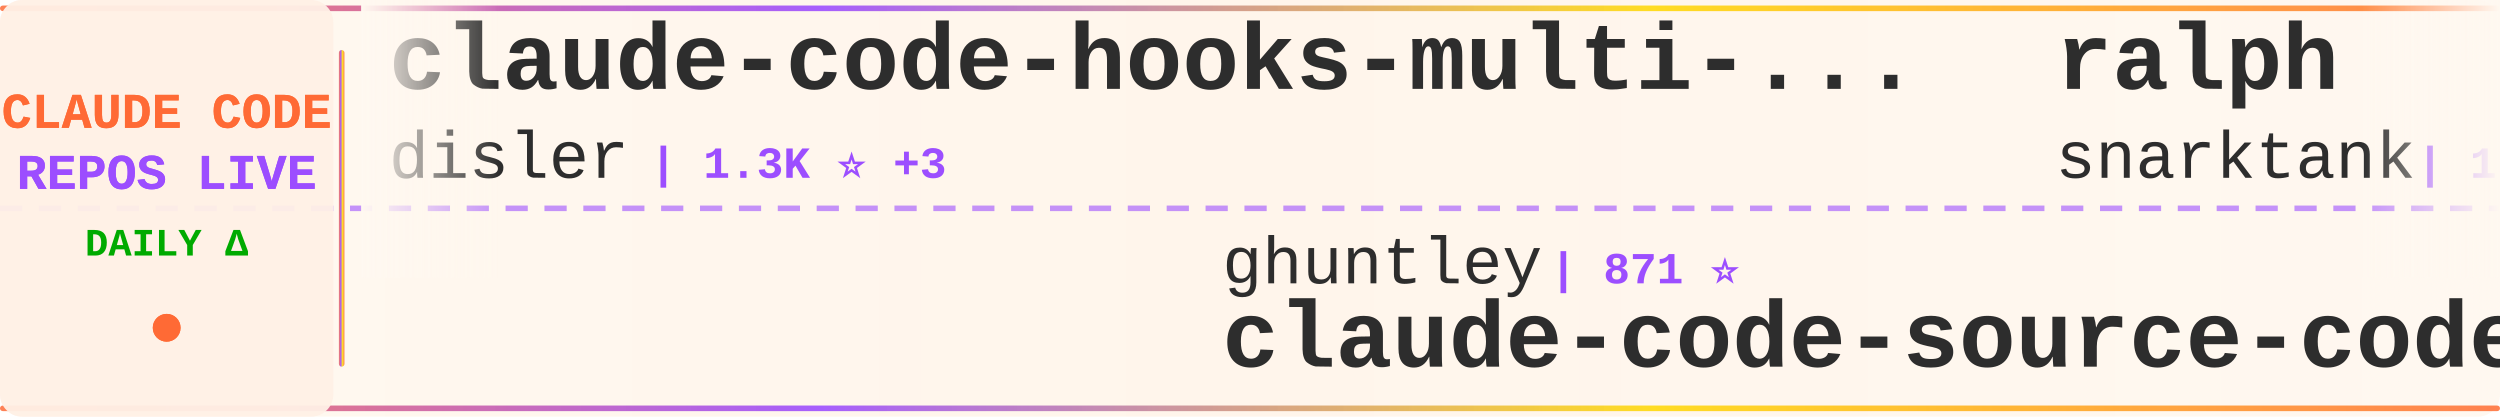
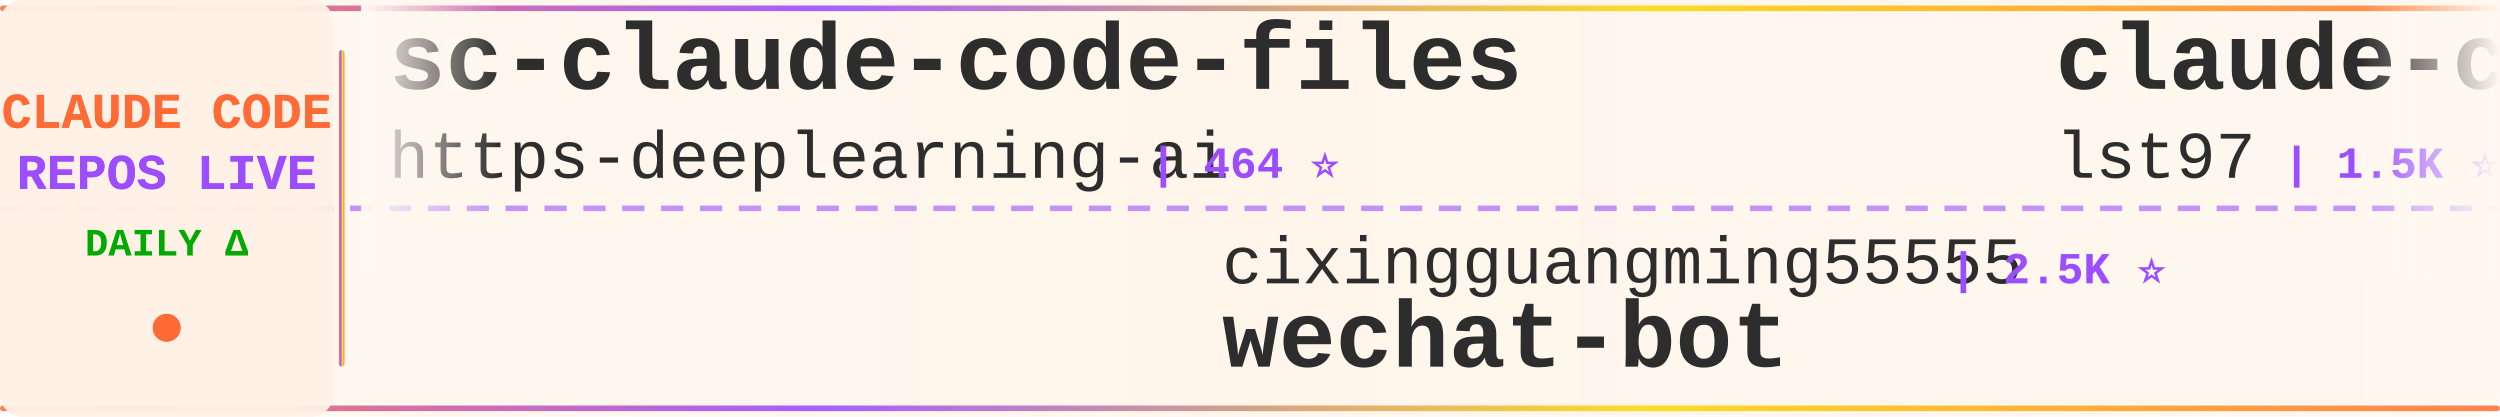
<svg xmlns="http://www.w3.org/2000/svg" width="900" height="150">
  <defs>
    <linearGradient id="tickerBg" x1="0%" y1="0%" x2="100%" y2="0%">
      <stop offset="0%" style="stop-color:#fff8f0;stop-opacity:0.98" />
      <stop offset="50%" style="stop-color:#fff5eb;stop-opacity:1" />
      <stop offset="100%" style="stop-color:#fff8f0;stop-opacity:0.98" />
    </linearGradient>
    <linearGradient id="borderGrad" x1="0%" y1="0%" x2="100%" y2="0%">
      <stop offset="0%" style="stop-color:#FF6B35;stop-opacity:0.85">
        <animate attributeName="stop-opacity" values="0.85;1;0.85" dur="2s" repeatCount="indefinite" />
      </stop>
      <stop offset="33%" style="stop-color:#9C4EFF;stop-opacity:0.9">
        <animate attributeName="stop-opacity" values="0.9;1;0.9" dur="2.2s" repeatCount="indefinite" />
      </stop>
      <stop offset="66%" style="stop-color:#FFD700;stop-opacity:0.85">
        <animate attributeName="stop-opacity" values="0.85;1;0.85" dur="1.8s" repeatCount="indefinite" />
      </stop>
      <stop offset="100%" style="stop-color:#FF6B35;stop-opacity:0.85">
        <animate attributeName="stop-opacity" values="0.85;1;0.85" dur="2s" repeatCount="indefinite" />
      </stop>
    </linearGradient>
    <filter id="textGlow">
      <feGaussianBlur stdDeviation="0.15" result="coloredBlur" />
      <feMerge>
        <feMergeNode in="coloredBlur" />
        <feMergeNode in="SourceGraphic" />
      </feMerge>
    </filter>
    <filter id="metricGlow">
      <feGaussianBlur stdDeviation="0.2" result="coloredBlur" />
      <feMerge>
        <feMergeNode in="coloredBlur" />
        <feMergeNode in="SourceGraphic" />
      </feMerge>
    </filter>
    <linearGradient id="leftFade" x1="0%" y1="0%" x2="100%" y2="0%">
      <stop offset="0%" style="stop-color:#fff8f0;stop-opacity:1" />
      <stop offset="100%" style="stop-color:#fff8f0;stop-opacity:0" />
    </linearGradient>
    <linearGradient id="rightFade" x1="0%" y1="0%" x2="100%" y2="0%">
      <stop offset="0%" style="stop-color:#fff8f0;stop-opacity:0" />
      <stop offset="100%" style="stop-color:#fff8f0;stop-opacity:1" />
    </linearGradient>
  </defs>
  <rect width="900" height="150" fill="url(#tickerBg)" rx="8" />
  <rect x="0" y="2" width="900" height="2" fill="url(#borderGrad)" rx="1" />
  <rect x="0" y="146" width="900" height="2" fill="url(#borderGrad)" rx="1" />
  <line x1="0" y1="75" x2="900" y2="75" stroke="#9C4EFF" stroke-width="2" stroke-dasharray="8 6" opacity="0.6" />
  <rect x="0" y="0" width="120" height="150" fill="#fff0e6" opacity="0.95" rx="8" />
  <text x="60" y="46" font-family="'Courier New', monospace" font-size="18" font-weight="bold" fill="#FF6B35" text-anchor="middle" filter="url(#textGlow)">
    CLAUDE CODE
  </text>
  <text x="60" y="68" font-family="'Courier New', monospace" font-size="18" font-weight="bold" fill="#9C4EFF" text-anchor="middle" filter="url(#textGlow)">
    REPOS LIVE
  </text>
  <text x="60" y="92" font-family="'Courier New', monospace" font-size="14" font-weight="bold" fill="#00aa00" text-anchor="middle">
    DAILY Δ
  </text>
  <circle cx="60" cy="118" r="5" fill="#FF6B35" filter="url(#metricGlow)">
    <animate attributeName="r" values="4;6;4" dur="1.5s" repeatCount="indefinite" />
    <animate attributeName="opacity" values="0.6;1;0.6" dur="1.5s" repeatCount="indefinite" />
  </circle>
  <rect x="122" y="18" width="2" height="114" fill="url(#borderGrad)" rx="1" />
  <clipPath id="tickerClip">
    <rect x="130" y="0" width="770" height="150" />
  </clipPath>
  <g clip-path="url(#tickerClip)">
    <g id="tickerItems">
      <animateTransform attributeName="transform" attributeType="XML" type="translate" from="0 0" to="-3000 0" dur="54s" repeatCount="indefinite" />
      <g transform="translate(0, 0)">
-         <text x="140" y="32" font-family="'Courier New', monospace" font-size="34" font-weight="bold" fill="#2d2d2d">claude-code-hooks-multi-...</text>
-         <text x="140" y="64" font-family="'Courier New', monospace" font-size="24" font-weight="normal" fill="#2d2d2d" opacity="1.0">disler</text>
-         <text x="234" y="64" font-family="'Courier New', monospace" font-size="16" font-weight="bold" fill="#9C4EFF"> | 1.3K ⭐ +3</text>
+         <text x="140" y="32" font-family="'Courier New', monospace" font-size="34" font-weight="bold" fill="#2d2d2d">sc-claude-code-files</text>
+         <text x="140" y="64" font-family="'Courier New', monospace" font-size="24" font-weight="normal" fill="#2d2d2d" opacity="1.0">https-deeplearning-ai</text>
+         <text x="414" y="64" font-family="'Courier New', monospace" font-size="16" font-weight="bold" fill="#9C4EFF"> | 464 ⭐</text>
      </g>
      <g transform="translate(300, 0)">
-         <text x="140" y="102" font-family="'Courier New', monospace" font-size="24" font-weight="normal" fill="#2d2d2d" opacity="1.0">ghuntley</text>
-         <text x="258" y="102" font-family="'Courier New', monospace" font-size="16" font-weight="bold" fill="#9C4EFF"> | 871 ⭐</text>
-         <text x="140" y="132" font-family="'Courier New', monospace" font-size="34" font-weight="bold" fill="#2d2d2d">claude-code-source-code-...</text>
+         <text x="140" y="102" font-family="'Courier New', monospace" font-size="24" font-weight="normal" fill="#2d2d2d" opacity="1.0">cixingguangming55555</text>
+         <text x="402" y="102" font-family="'Courier New', monospace" font-size="16" font-weight="bold" fill="#9C4EFF"> | 2.5K ⭐</text>
+         <text x="140" y="132" font-family="'Courier New', monospace" font-size="34" font-weight="bold" fill="#2d2d2d">wechat-bot</text>
      </g>
      <g transform="translate(600, 0)">
-         <text x="140" y="32" font-family="'Courier New', monospace" font-size="34" font-weight="bold" fill="#2d2d2d">ralph</text>
-         <text x="140" y="64" font-family="'Courier New', monospace" font-size="24" font-weight="normal" fill="#2d2d2d" opacity="1.0">snarktank</text>
-         <text x="270" y="64" font-family="'Courier New', monospace" font-size="16" font-weight="bold" fill="#9C4EFF"> | 13.8K ⭐ +75</text>
+         <text x="140" y="32" font-family="'Courier New', monospace" font-size="34" font-weight="bold" fill="#2d2d2d">claude-code-sub-agents</text>
+         <text x="140" y="64" font-family="'Courier New', monospace" font-size="24" font-weight="normal" fill="#2d2d2d" opacity="1.0">lst97</text>
+         <text x="222" y="64" font-family="'Courier New', monospace" font-size="16" font-weight="bold" fill="#9C4EFF"> | 1.5K ⭐ +3</text>
      </g>
      <g transform="translate(900, 0)">
-         <text x="140" y="102" font-family="'Courier New', monospace" font-size="24" font-weight="normal" fill="#2d2d2d" opacity="1.0">JessyTsui</text>
-         <text x="270" y="102" font-family="'Courier New', monospace" font-size="16" font-weight="bold" fill="#9C4EFF"> | 1.2K ⭐</text>
-         <text x="140" y="132" font-family="'Courier New', monospace" font-size="34" font-weight="bold" fill="#2d2d2d">Claude-Code-Remote</text>
+         <text x="140" y="102" font-family="'Courier New', monospace" font-size="24" font-weight="normal" fill="#2d2d2d" opacity="1.0">d-kimuson</text>
+         <text x="270" y="102" font-family="'Courier New', monospace" font-size="16" font-weight="bold" fill="#9C4EFF"> | 1.0K ⭐ +5</text>
+         <text x="140" y="132" font-family="'Courier New', monospace" font-size="34" font-weight="bold" fill="#2d2d2d">claude-code-viewer</text>
      </g>
      <g transform="translate(1200, 0)">
-         <text x="140" y="32" font-family="'Courier New', monospace" font-size="34" font-weight="bold" fill="#2d2d2d">learn-claude-code</text>
-         <text x="140" y="64" font-family="'Courier New', monospace" font-size="24" font-weight="normal" fill="#2d2d2d" opacity="1.0">shareAI-lab</text>
-         <text x="294" y="64" font-family="'Courier New', monospace" font-size="16" font-weight="bold" fill="#9C4EFF"> | 39.7K ⭐ +973</text>
+         <text x="140" y="32" font-family="'Courier New', monospace" font-size="34" font-weight="bold" fill="#2d2d2d">claude-code-pm-course</text>
+         <text x="140" y="64" font-family="'Courier New', monospace" font-size="24" font-weight="normal" fill="#2d2d2d" opacity="1.0">carlvellotti</text>
+         <text x="306" y="64" font-family="'Courier New', monospace" font-size="16" font-weight="bold" fill="#9C4EFF"> | 1.7K ⭐ +5</text>
      </g>
      <g transform="translate(1500, 0)">
-         <text x="140" y="102" font-family="'Courier New', monospace" font-size="24" font-weight="normal" fill="#2d2d2d" opacity="1.0">severity1</text>
-         <text x="270" y="102" font-family="'Courier New', monospace" font-size="16" font-weight="bold" fill="#9C4EFF"> | 1.3K ⭐ +4</text>
-         <text x="140" y="132" font-family="'Courier New', monospace" font-size="34" font-weight="bold" fill="#2d2d2d">claude-code-prompt-impro...</text>
+         <text x="140" y="102" font-family="'Courier New', monospace" font-size="24" font-weight="normal" fill="#2d2d2d" opacity="1.0">anthropics</text>
+         <text x="282" y="102" font-family="'Courier New', monospace" font-size="16" font-weight="bold" fill="#9C4EFF"> | 5.9K ⭐ +112</text>
+         <text x="140" y="132" font-family="'Courier New', monospace" font-size="34" font-weight="bold" fill="#2d2d2d">claude-agent-sdk-python</text>
      </g>
      <g transform="translate(1800, 0)">
-         <text x="140" y="32" font-family="'Courier New', monospace" font-size="34" font-weight="bold" fill="#2d2d2d">claude-code-cheat-sheet</text>
-         <text x="140" y="64" font-family="'Courier New', monospace" font-size="24" font-weight="normal" fill="#2d2d2d" opacity="1.0">Njengah</text>
-         <text x="246" y="64" font-family="'Courier New', monospace" font-size="16" font-weight="bold" fill="#9C4EFF"> | 1.5K ⭐ +7</text>
+         <text x="140" y="32" font-family="'Courier New', monospace" font-size="34" font-weight="bold" fill="#2d2d2d">claude-code-cookbook</text>
+         <text x="140" y="64" font-family="'Courier New', monospace" font-size="24" font-weight="normal" fill="#2d2d2d" opacity="1.0">wasabeef</text>
+         <text x="258" y="64" font-family="'Courier New', monospace" font-size="16" font-weight="bold" fill="#9C4EFF"> | 1.0K ⭐</text>
      </g>
      <g transform="translate(2100, 0)">
-         <text x="140" y="102" font-family="'Courier New', monospace" font-size="24" font-weight="normal" fill="#2d2d2d" opacity="1.0">OneRedOak</text>
-         <text x="270" y="102" font-family="'Courier New', monospace" font-size="16" font-weight="bold" fill="#9C4EFF"> | 3.7K ⭐ +1</text>
-         <text x="140" y="132" font-family="'Courier New', monospace" font-size="34" font-weight="bold" fill="#2d2d2d">claude-code-workflows</text>
+         <text x="140" y="102" font-family="'Courier New', monospace" font-size="24" font-weight="normal" fill="#2d2d2d" opacity="1.0">farion1231</text>
+         <text x="282" y="102" font-family="'Courier New', monospace" font-size="16" font-weight="bold" fill="#9C4EFF"> | 34.0K ⭐ +548</text>
+         <text x="140" y="132" font-family="'Courier New', monospace" font-size="34" font-weight="bold" fill="#2d2d2d">cc-switch</text>
      </g>
      <g transform="translate(2400, 0)">
-         <text x="140" y="32" font-family="'Courier New', monospace" font-size="34" font-weight="bold" fill="#2d2d2d">CLIProxyAPI</text>
-         <text x="140" y="64" font-family="'Courier New', monospace" font-size="24" font-weight="normal" fill="#2d2d2d" opacity="1.0">router-for-me</text>
-         <text x="318" y="64" font-family="'Courier New', monospace" font-size="16" font-weight="bold" fill="#9C4EFF"> | 20.4K ⭐ +308</text>
+         <text x="140" y="32" font-family="'Courier New', monospace" font-size="34" font-weight="bold" fill="#2d2d2d">opencode</text>
+         <text x="140" y="64" font-family="'Courier New', monospace" font-size="24" font-weight="normal" fill="#2d2d2d" opacity="1.0">anomalyco</text>
+         <text x="270" y="64" font-family="'Courier New', monospace" font-size="16" font-weight="bold" fill="#9C4EFF"> | 131.0K ⭐ +623</text>
      </g>
      <g transform="translate(2700, 0)">
-         <text x="140" y="102" font-family="'Courier New', monospace" font-size="24" font-weight="normal" fill="#2d2d2d" opacity="1.0">ykdojo</text>
-         <text x="234" y="102" font-family="'Courier New', monospace" font-size="16" font-weight="bold" fill="#9C4EFF"> | 6.8K ⭐ +51</text>
-         <text x="140" y="132" font-family="'Courier New', monospace" font-size="34" font-weight="bold" fill="#2d2d2d">claude-code-tips</text>
+         <text x="140" y="102" font-family="'Courier New', monospace" font-size="24" font-weight="normal" fill="#2d2d2d" opacity="1.0">greggh</text>
+         <text x="234" y="102" font-family="'Courier New', monospace" font-size="16" font-weight="bold" fill="#9C4EFF"> | 2.0K ⭐ +4</text>
+         <text x="140" y="132" font-family="'Courier New', monospace" font-size="34" font-weight="bold" fill="#2d2d2d">claude-code.nvim</text>
      </g>
      <g transform="translate(3000, 0)">
-         <text x="140" y="32" font-family="'Courier New', monospace" font-size="34" font-weight="bold" fill="#2d2d2d">claude-code-hooks-multi-...</text>
-         <text x="140" y="64" font-family="'Courier New', monospace" font-size="24" font-weight="normal" fill="#2d2d2d" opacity="1.0">disler</text>
-         <text x="234" y="64" font-family="'Courier New', monospace" font-size="16" font-weight="bold" fill="#9C4EFF"> | 1.3K ⭐ +3</text>
+         <text x="140" y="32" font-family="'Courier New', monospace" font-size="34" font-weight="bold" fill="#2d2d2d">sc-claude-code-files</text>
+         <text x="140" y="64" font-family="'Courier New', monospace" font-size="24" font-weight="normal" fill="#2d2d2d" opacity="1.0">https-deeplearning-ai</text>
+         <text x="414" y="64" font-family="'Courier New', monospace" font-size="16" font-weight="bold" fill="#9C4EFF"> | 464 ⭐</text>
      </g>
      <g transform="translate(3300, 0)">
-         <text x="140" y="102" font-family="'Courier New', monospace" font-size="24" font-weight="normal" fill="#2d2d2d" opacity="1.0">ghuntley</text>
-         <text x="258" y="102" font-family="'Courier New', monospace" font-size="16" font-weight="bold" fill="#9C4EFF"> | 871 ⭐</text>
-         <text x="140" y="132" font-family="'Courier New', monospace" font-size="34" font-weight="bold" fill="#2d2d2d">claude-code-source-code-...</text>
+         <text x="140" y="102" font-family="'Courier New', monospace" font-size="24" font-weight="normal" fill="#2d2d2d" opacity="1.0">cixingguangming55555</text>
+         <text x="402" y="102" font-family="'Courier New', monospace" font-size="16" font-weight="bold" fill="#9C4EFF"> | 2.5K ⭐</text>
+         <text x="140" y="132" font-family="'Courier New', monospace" font-size="34" font-weight="bold" fill="#2d2d2d">wechat-bot</text>
      </g>
      <g transform="translate(3600, 0)">
-         <text x="140" y="32" font-family="'Courier New', monospace" font-size="34" font-weight="bold" fill="#2d2d2d">ralph</text>
-         <text x="140" y="64" font-family="'Courier New', monospace" font-size="24" font-weight="normal" fill="#2d2d2d" opacity="1.0">snarktank</text>
-         <text x="270" y="64" font-family="'Courier New', monospace" font-size="16" font-weight="bold" fill="#9C4EFF"> | 13.8K ⭐ +75</text>
+         <text x="140" y="32" font-family="'Courier New', monospace" font-size="34" font-weight="bold" fill="#2d2d2d">claude-code-sub-agents</text>
+         <text x="140" y="64" font-family="'Courier New', monospace" font-size="24" font-weight="normal" fill="#2d2d2d" opacity="1.0">lst97</text>
+         <text x="222" y="64" font-family="'Courier New', monospace" font-size="16" font-weight="bold" fill="#9C4EFF"> | 1.5K ⭐ +3</text>
      </g>
      <g transform="translate(3900, 0)">
-         <text x="140" y="102" font-family="'Courier New', monospace" font-size="24" font-weight="normal" fill="#2d2d2d" opacity="1.0">JessyTsui</text>
-         <text x="270" y="102" font-family="'Courier New', monospace" font-size="16" font-weight="bold" fill="#9C4EFF"> | 1.2K ⭐</text>
-         <text x="140" y="132" font-family="'Courier New', monospace" font-size="34" font-weight="bold" fill="#2d2d2d">Claude-Code-Remote</text>
+         <text x="140" y="102" font-family="'Courier New', monospace" font-size="24" font-weight="normal" fill="#2d2d2d" opacity="1.0">d-kimuson</text>
+         <text x="270" y="102" font-family="'Courier New', monospace" font-size="16" font-weight="bold" fill="#9C4EFF"> | 1.0K ⭐ +5</text>
+         <text x="140" y="132" font-family="'Courier New', monospace" font-size="34" font-weight="bold" fill="#2d2d2d">claude-code-viewer</text>
      </g>
    </g>
  </g>
  <rect x="130" y="0" width="50" height="100" fill="url(#leftFade)" />
  <rect x="850" y="0" width="50" height="100" fill="url(#rightFade)" />
</svg>
